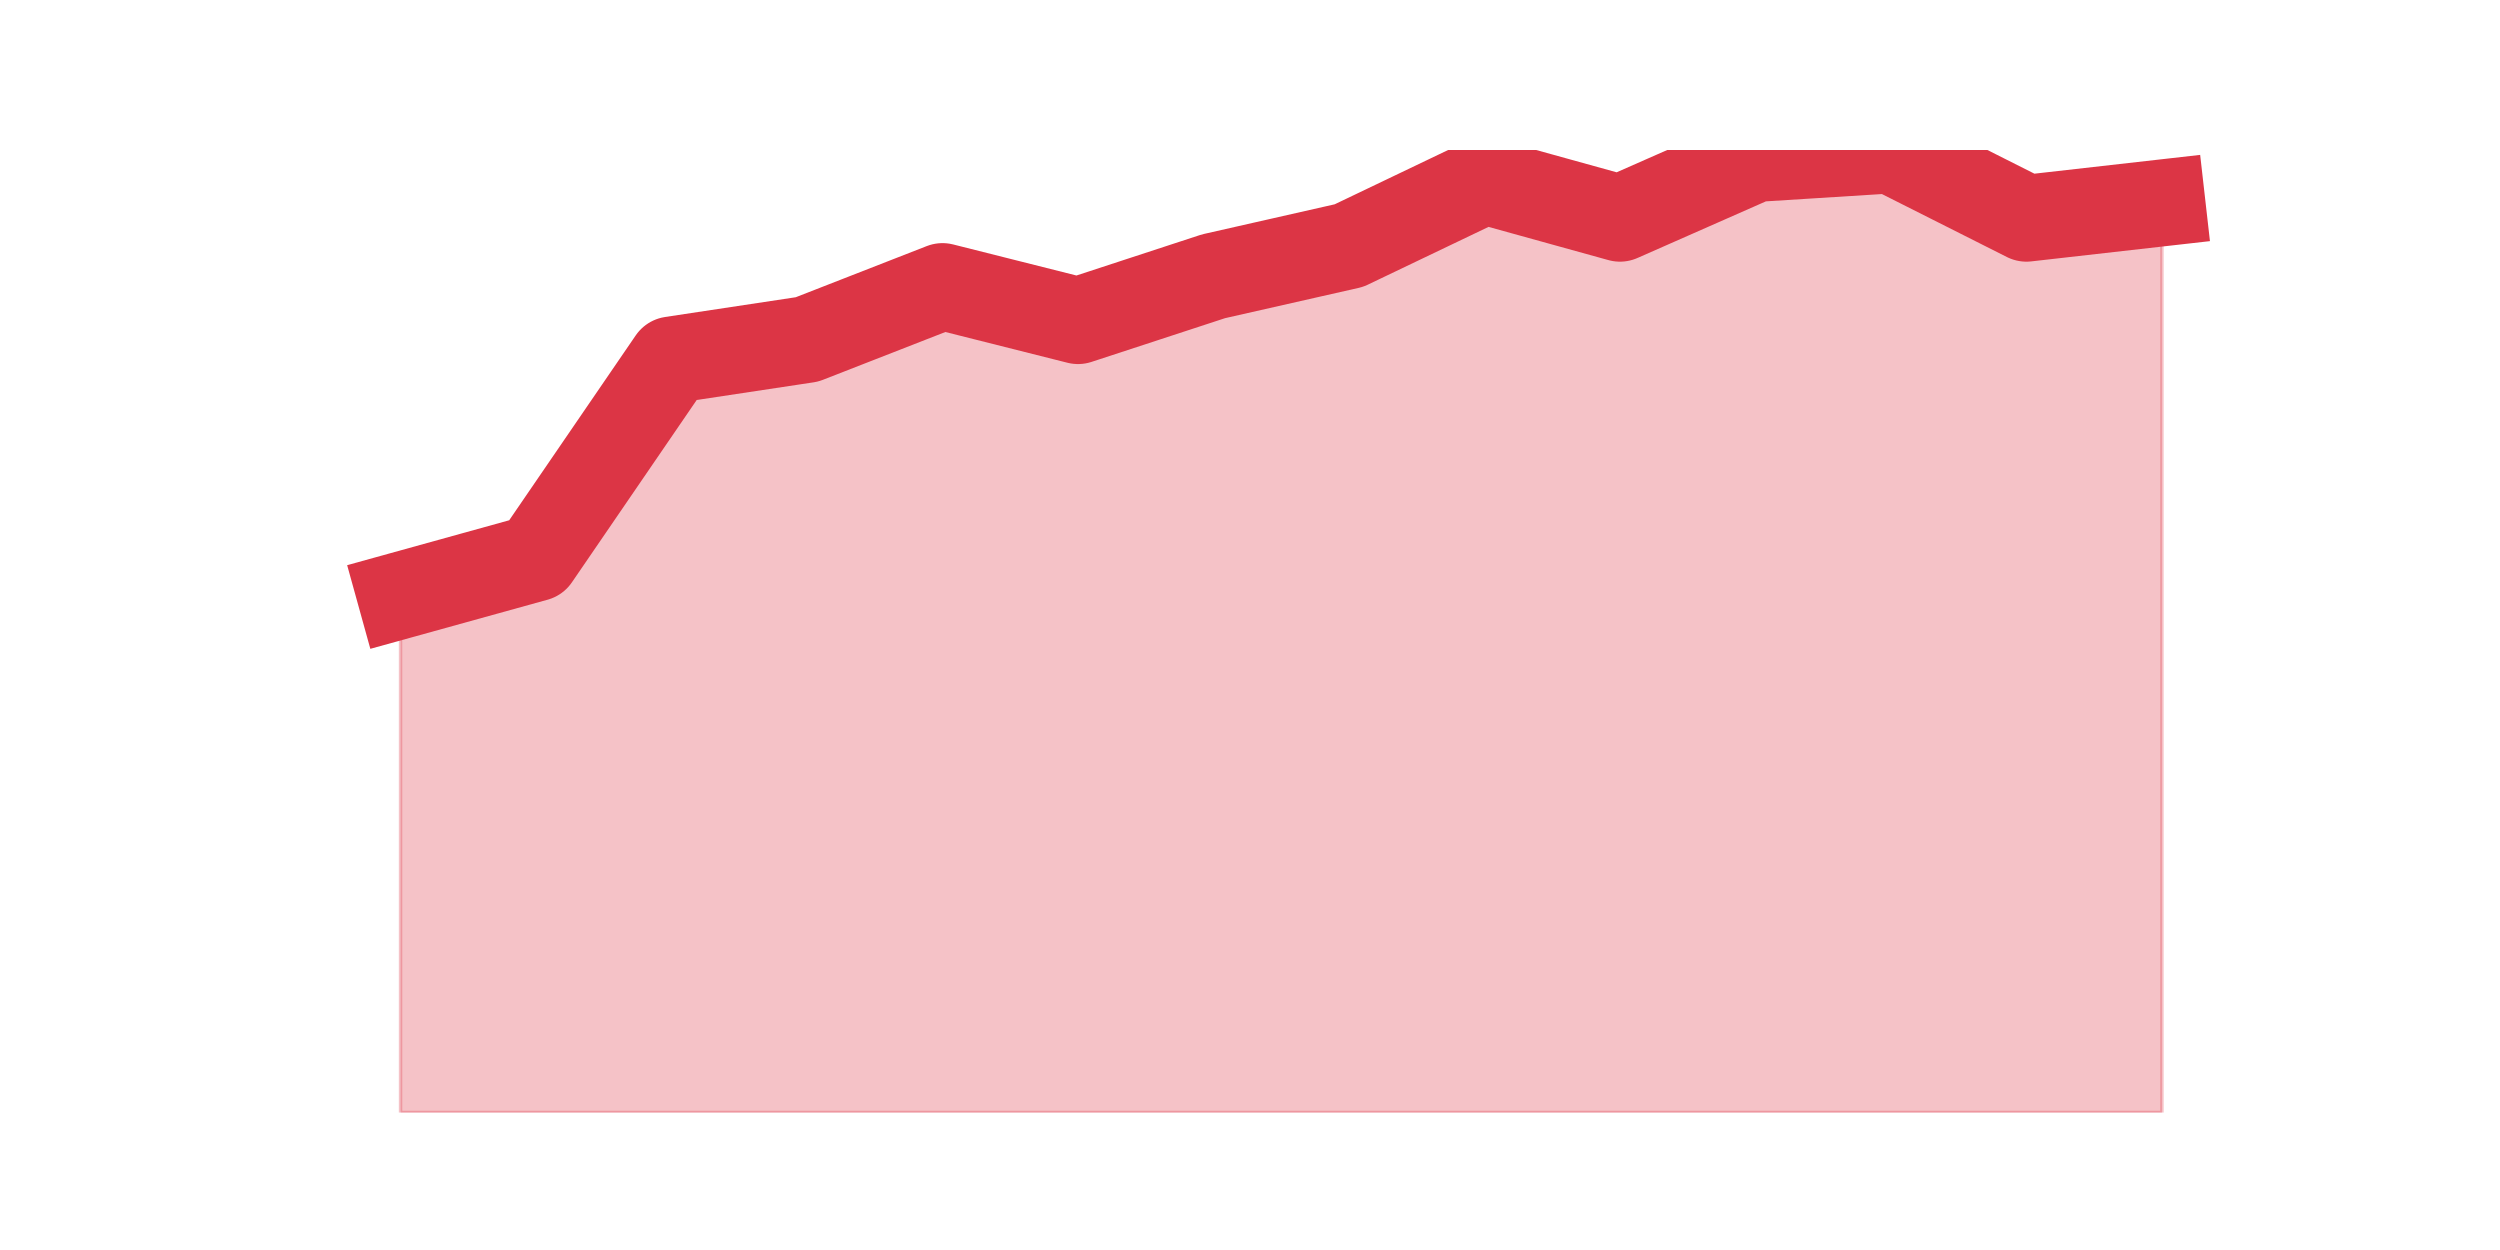
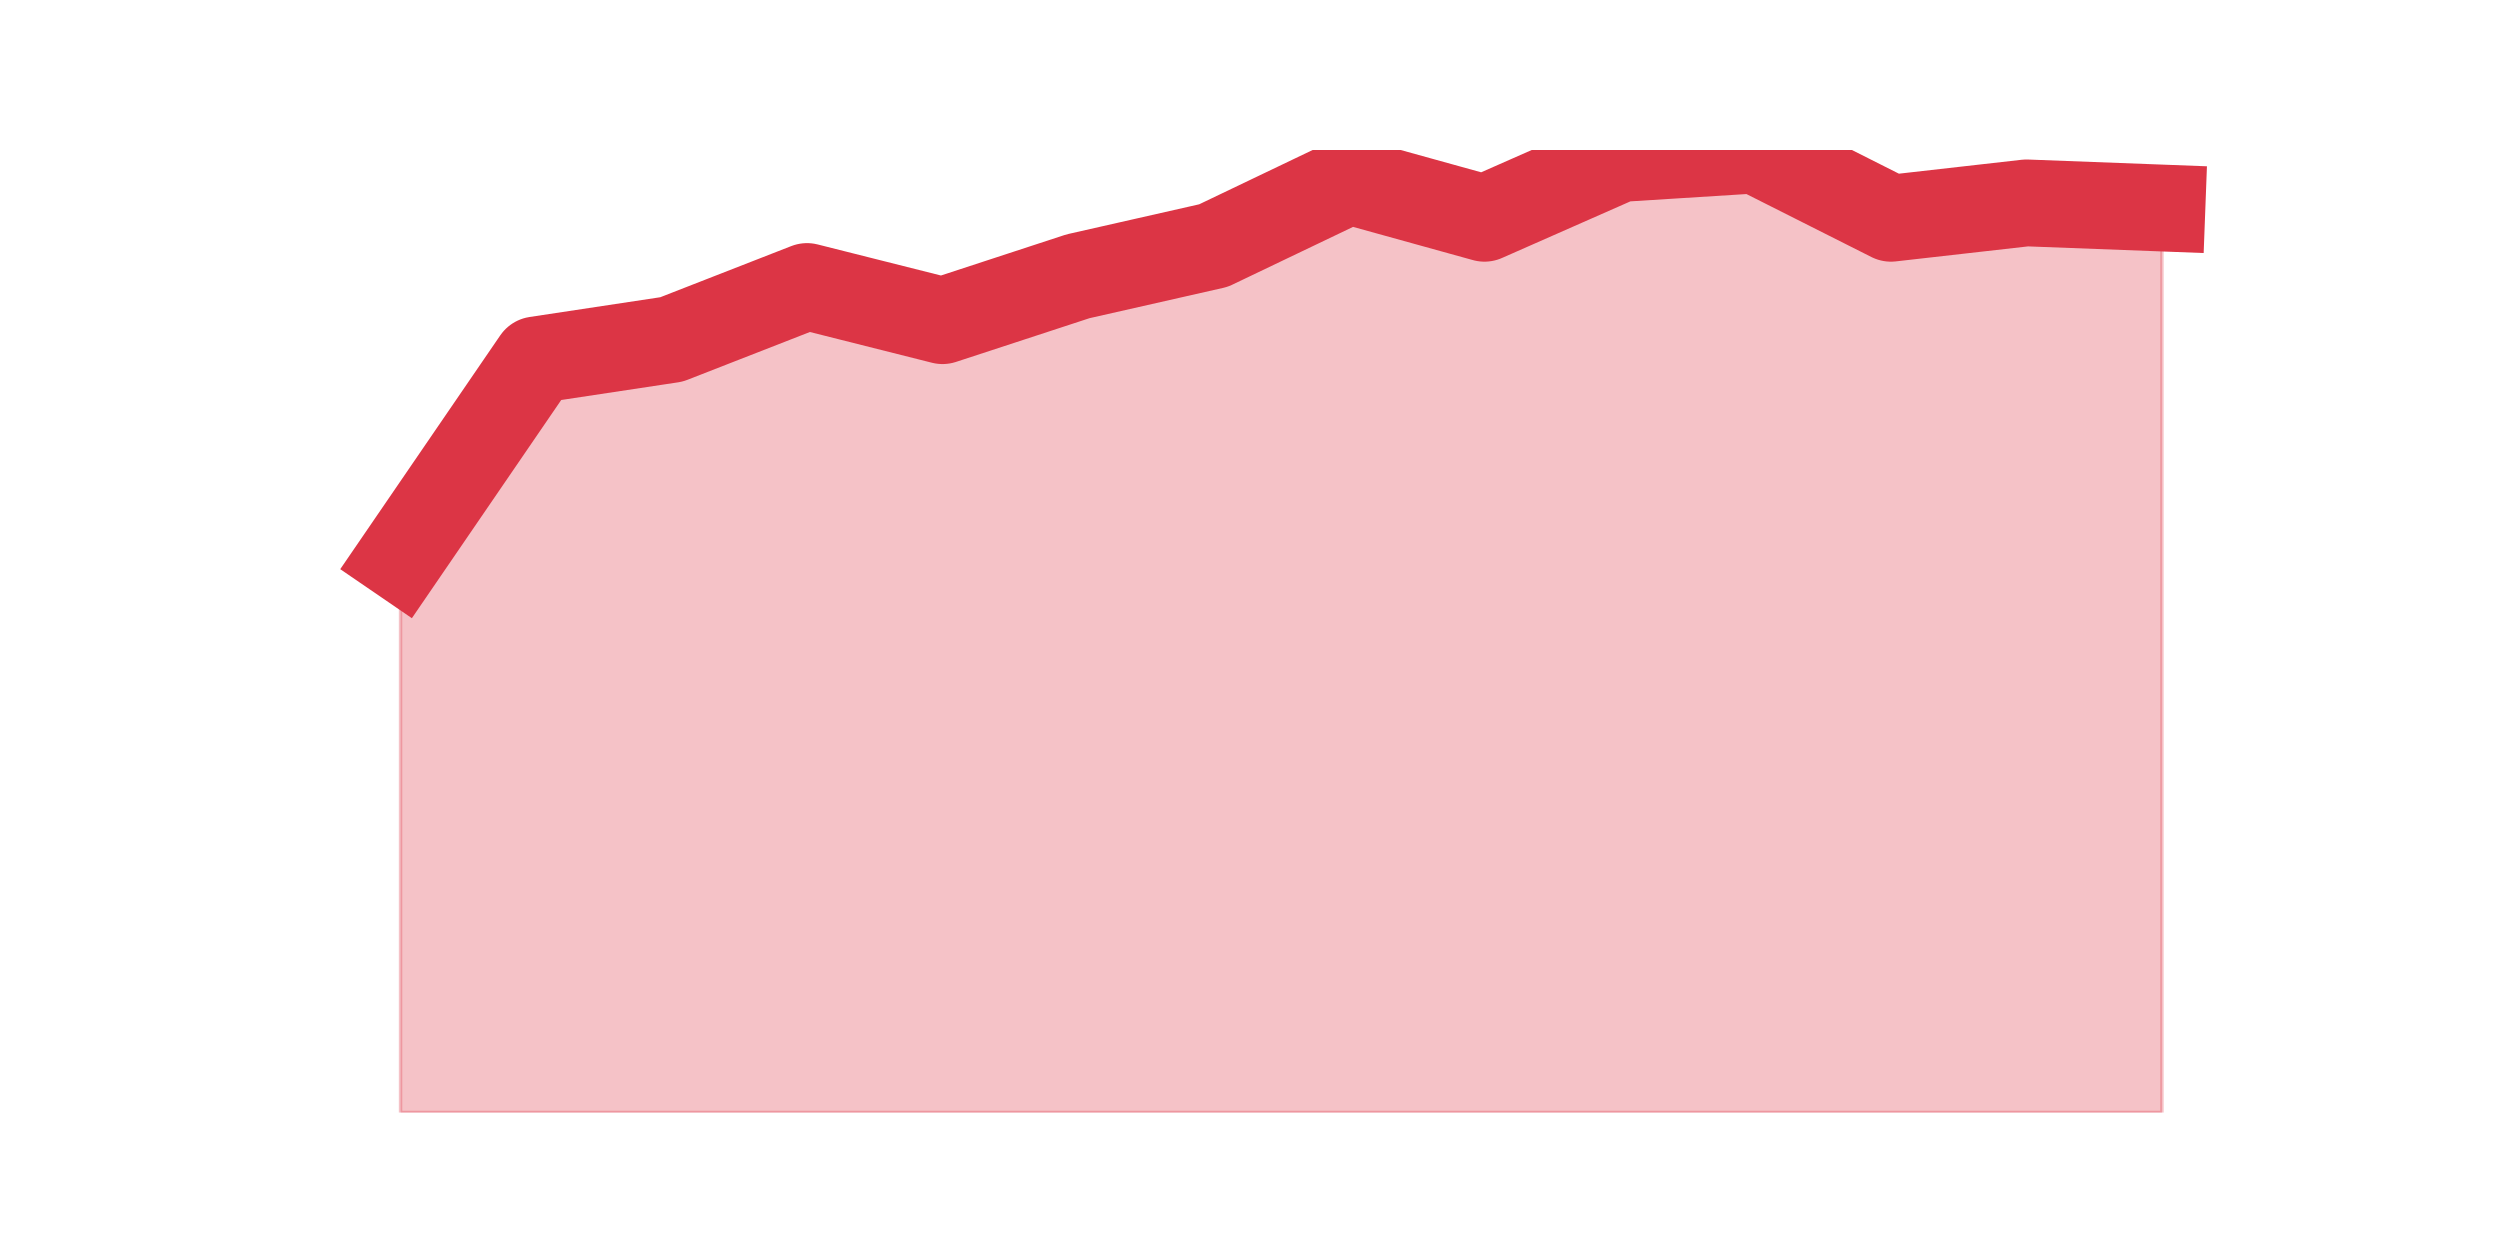
<svg xmlns="http://www.w3.org/2000/svg" xmlns:xlink="http://www.w3.org/1999/xlink" height="360pt" version="1.1" viewBox="0 0 720 360" width="720pt">
  <defs>
    <style type="text/css">*{stroke-linecap:butt;stroke-linejoin:round;}</style>
  </defs>
  <g id="figure_1">
    <g id="patch_1">
      <path d="M 0 360  L 720 360  L 720 0  L 0 0  z " style="fill:none;" />
    </g>
    <g id="axes_1">
      <g id="matplotlib.axis_1" />
      <g id="matplotlib.axis_2" />
      <g id="PolyCollection_1">
        <defs>
-           <path d="M 115.364 -188.521  L 115.364 -39.6  L 154.385 -39.6  L 193.406 -39.6  L 232.427 -39.6  L 271.448 -39.6  L 310.469 -39.6  L 349.49 -39.6  L 388.51 -39.6  L 427.531 -39.6  L 466.552 -39.6  L 505.573 -39.6  L 544.594 -39.6  L 583.615 -39.6  L 622.636 -39.6  L 622.636 -301.564  L 622.636 -301.564  L 583.615 -297.14  L 544.594 -316.8  L 505.573 -314.343  L 466.552 -297.14  L 427.531 -307.953  L 388.51 -289.277  L 349.49 -280.43  L 310.469 -267.651  L 271.448 -277.481  L 232.427 -262.245  L 193.406 -256.347  L 154.385 -199.334  L 115.364 -188.521  z " id="m1a0c0b13c8" style="stroke:#dc3545;stroke-opacity:0.3;" />
+           <path d="M 115.364 -199.334  L 115.364 -39.6  L 154.385 -39.6  L 193.406 -39.6  L 232.427 -39.6  L 271.448 -39.6  L 310.469 -39.6  L 349.49 -39.6  L 388.51 -39.6  L 427.531 -39.6  L 466.552 -39.6  L 505.573 -39.6  L 544.594 -39.6  L 583.615 -39.6  L 622.636 -39.6  L 622.636 -300.089  L 622.636 -300.089  L 583.615 -301.564  L 544.594 -297.14  L 505.573 -316.8  L 466.552 -314.343  L 427.531 -297.14  L 388.51 -307.953  L 349.49 -289.277  L 310.469 -280.43  L 271.448 -267.651  L 232.427 -277.481  L 193.406 -262.245  L 154.385 -256.347  L 115.364 -199.334  z " id="m8e6f87fd4f" style="stroke:#dc3545;stroke-opacity:0.3;" />
        </defs>
-         <g clip-path="url(#p45fb75842f)">
-           <use style="fill:#dc3545;fill-opacity:0.3;stroke:#dc3545;stroke-opacity:0.3;" x="0" xlink:href="#m1a0c0b13c8" y="360" />
+         <g clip-path="url(#pf059a664e5)">
+           <use style="fill:#dc3545;fill-opacity:0.3;stroke:#dc3545;stroke-opacity:0.3;" x="0" xlink:href="#m8e6f87fd4f" y="360" />
        </g>
      </g>
      <g id="line2d_1">
-         <path clip-path="url(#p45fb75842f)" d="M 115.364 171.479  L 154.385 160.666  L 193.406 103.653  L 232.427 97.755  L 271.448 82.519  L 310.469 92.349  L 349.49 79.57  L 388.51 70.723  L 427.531 52.047  L 466.552 62.86  L 505.573 45.657  L 544.594 43.2  L 583.615 62.86  L 622.636 58.436  " style="fill:none;stroke:#dc3545;stroke-linecap:square;stroke-width:25;" />
+         <path clip-path="url(#pf059a664e5)" d="M 115.364 160.666  L 154.385 103.653  L 193.406 97.755  L 232.427 82.519  L 271.448 92.349  L 310.469 79.57  L 349.49 70.723  L 388.51 52.047  L 427.531 62.86  L 466.552 45.657  L 505.573 43.2  L 544.594 62.86  L 583.615 58.436  L 622.636 59.911  " style="fill:none;stroke:#dc3545;stroke-linecap:square;stroke-width:25;" />
      </g>
    </g>
  </g>
  <defs>
-     <clipPath id="p45fb75842f">
+     <clipPath id="pf059a664e5">
      <rect height="277.2" width="558" x="90" y="43.2" />
    </clipPath>
  </defs>
</svg>
